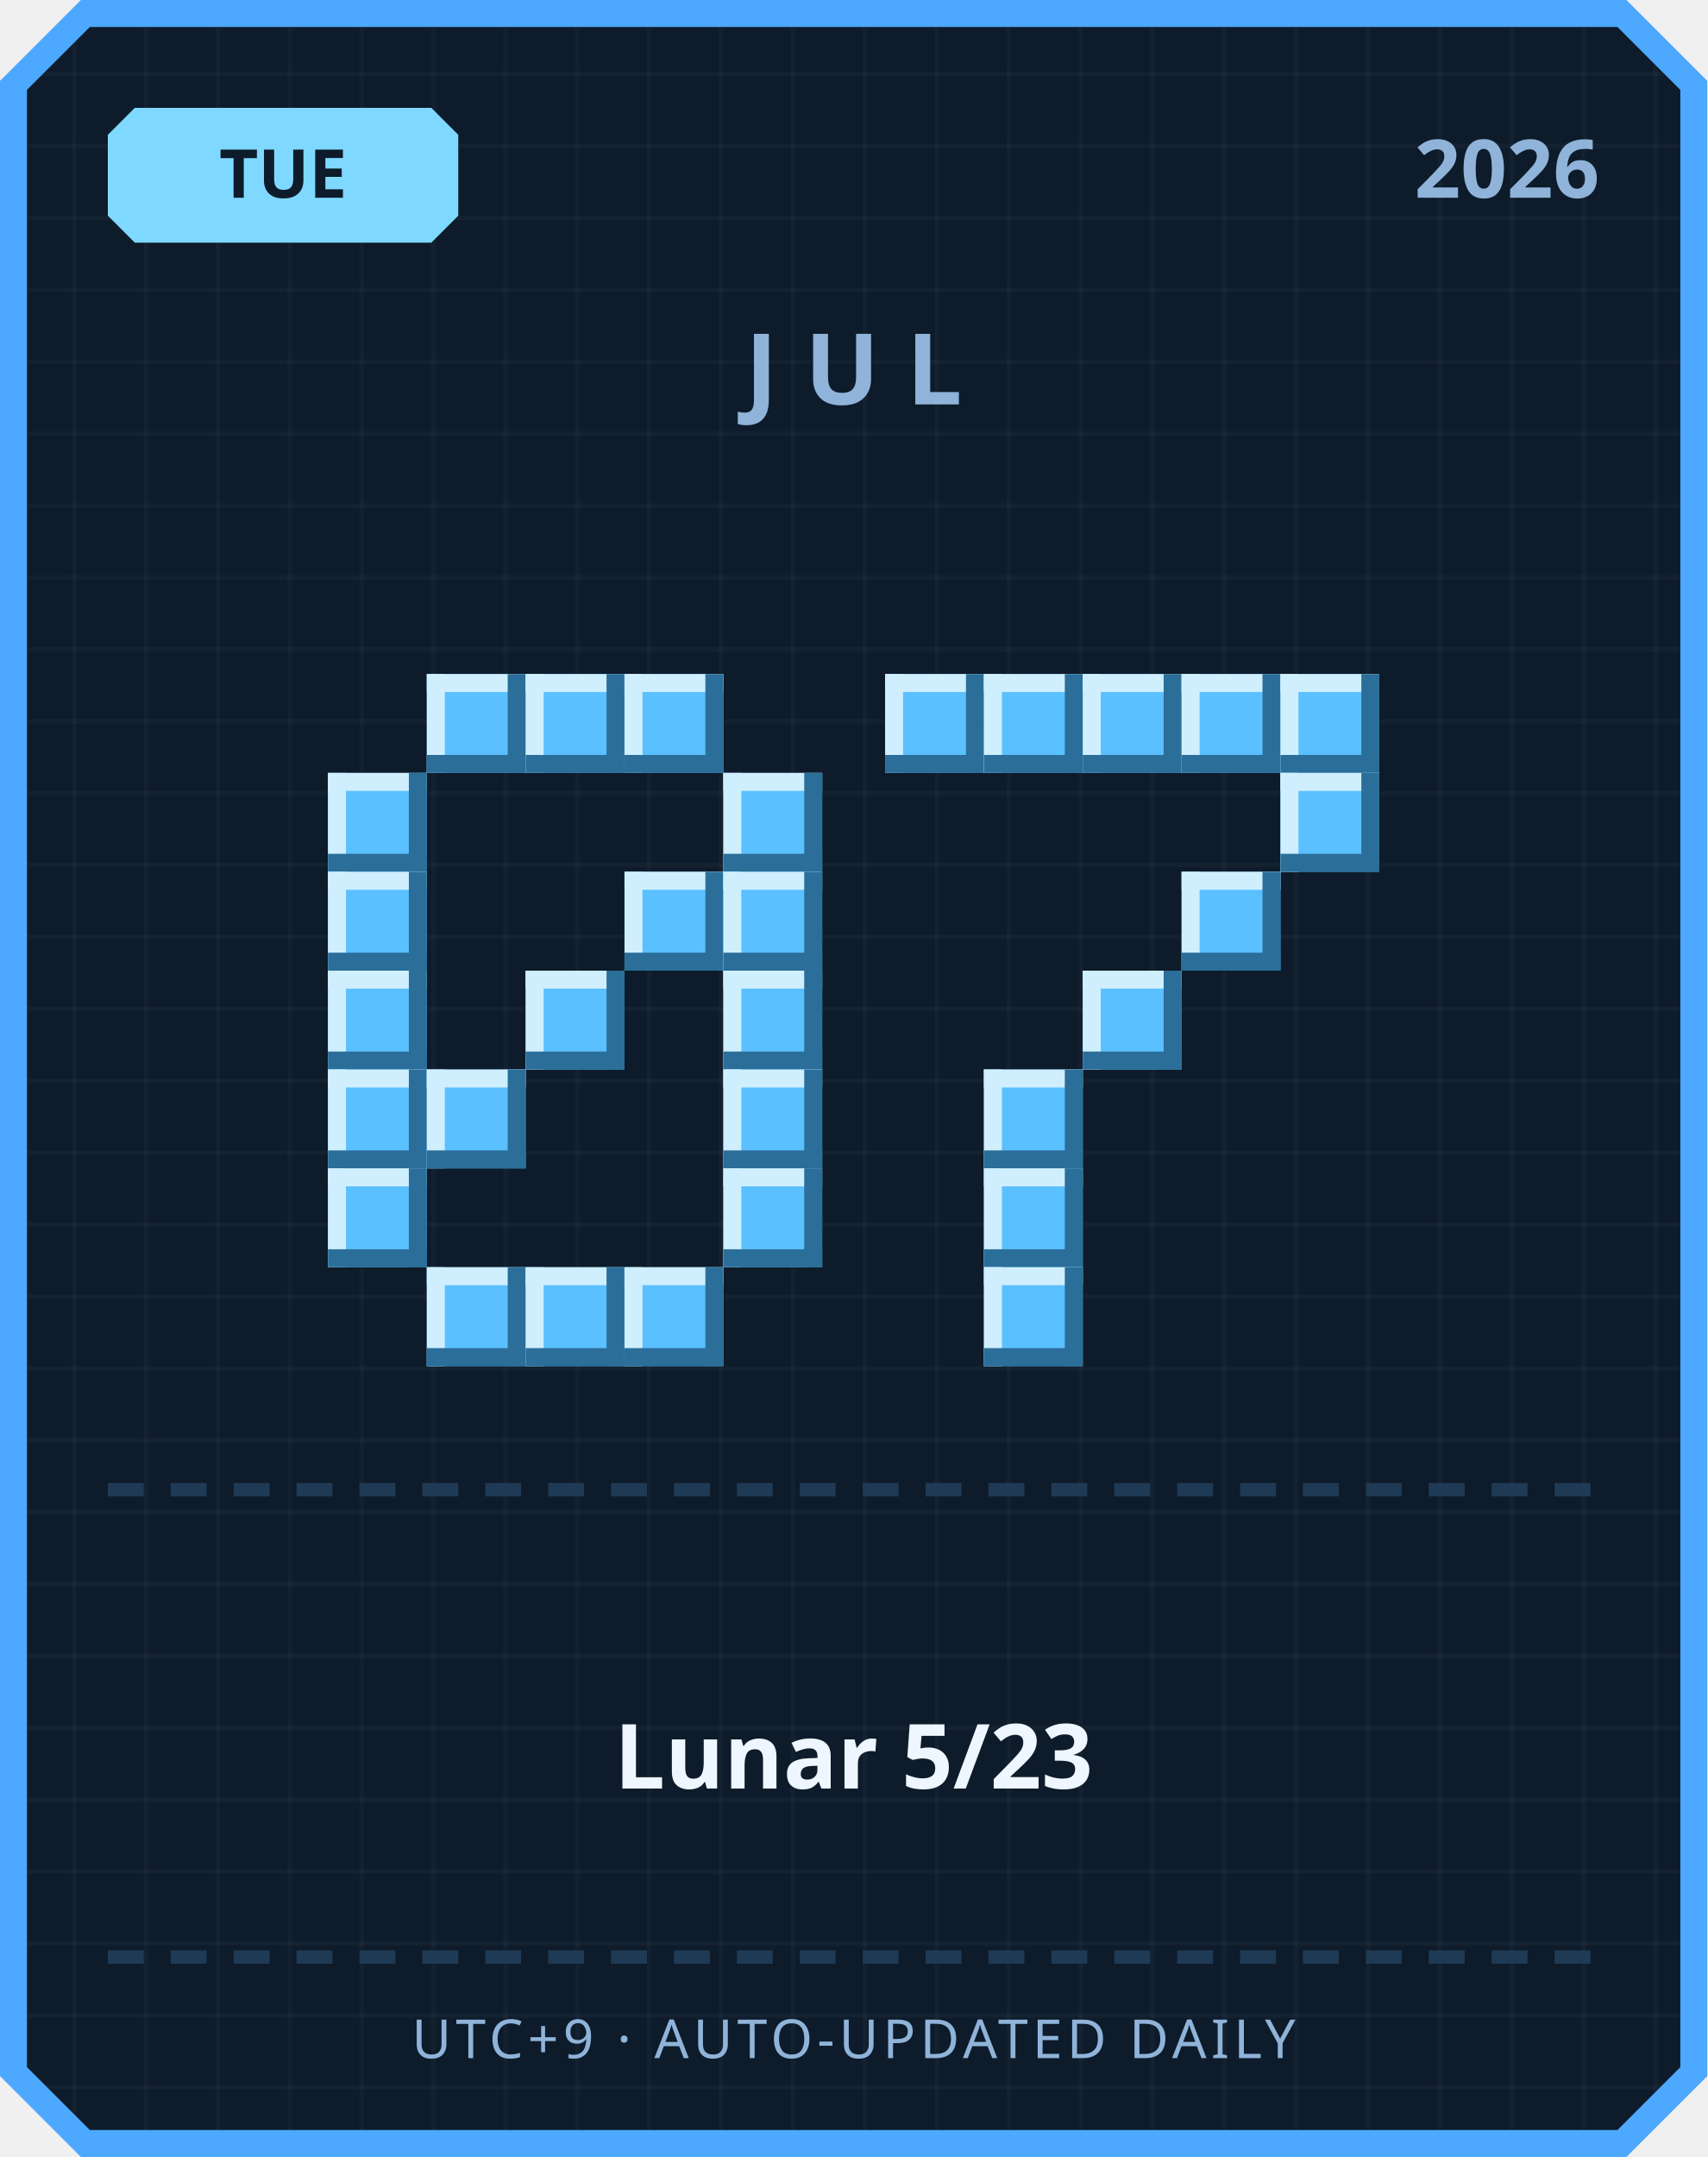
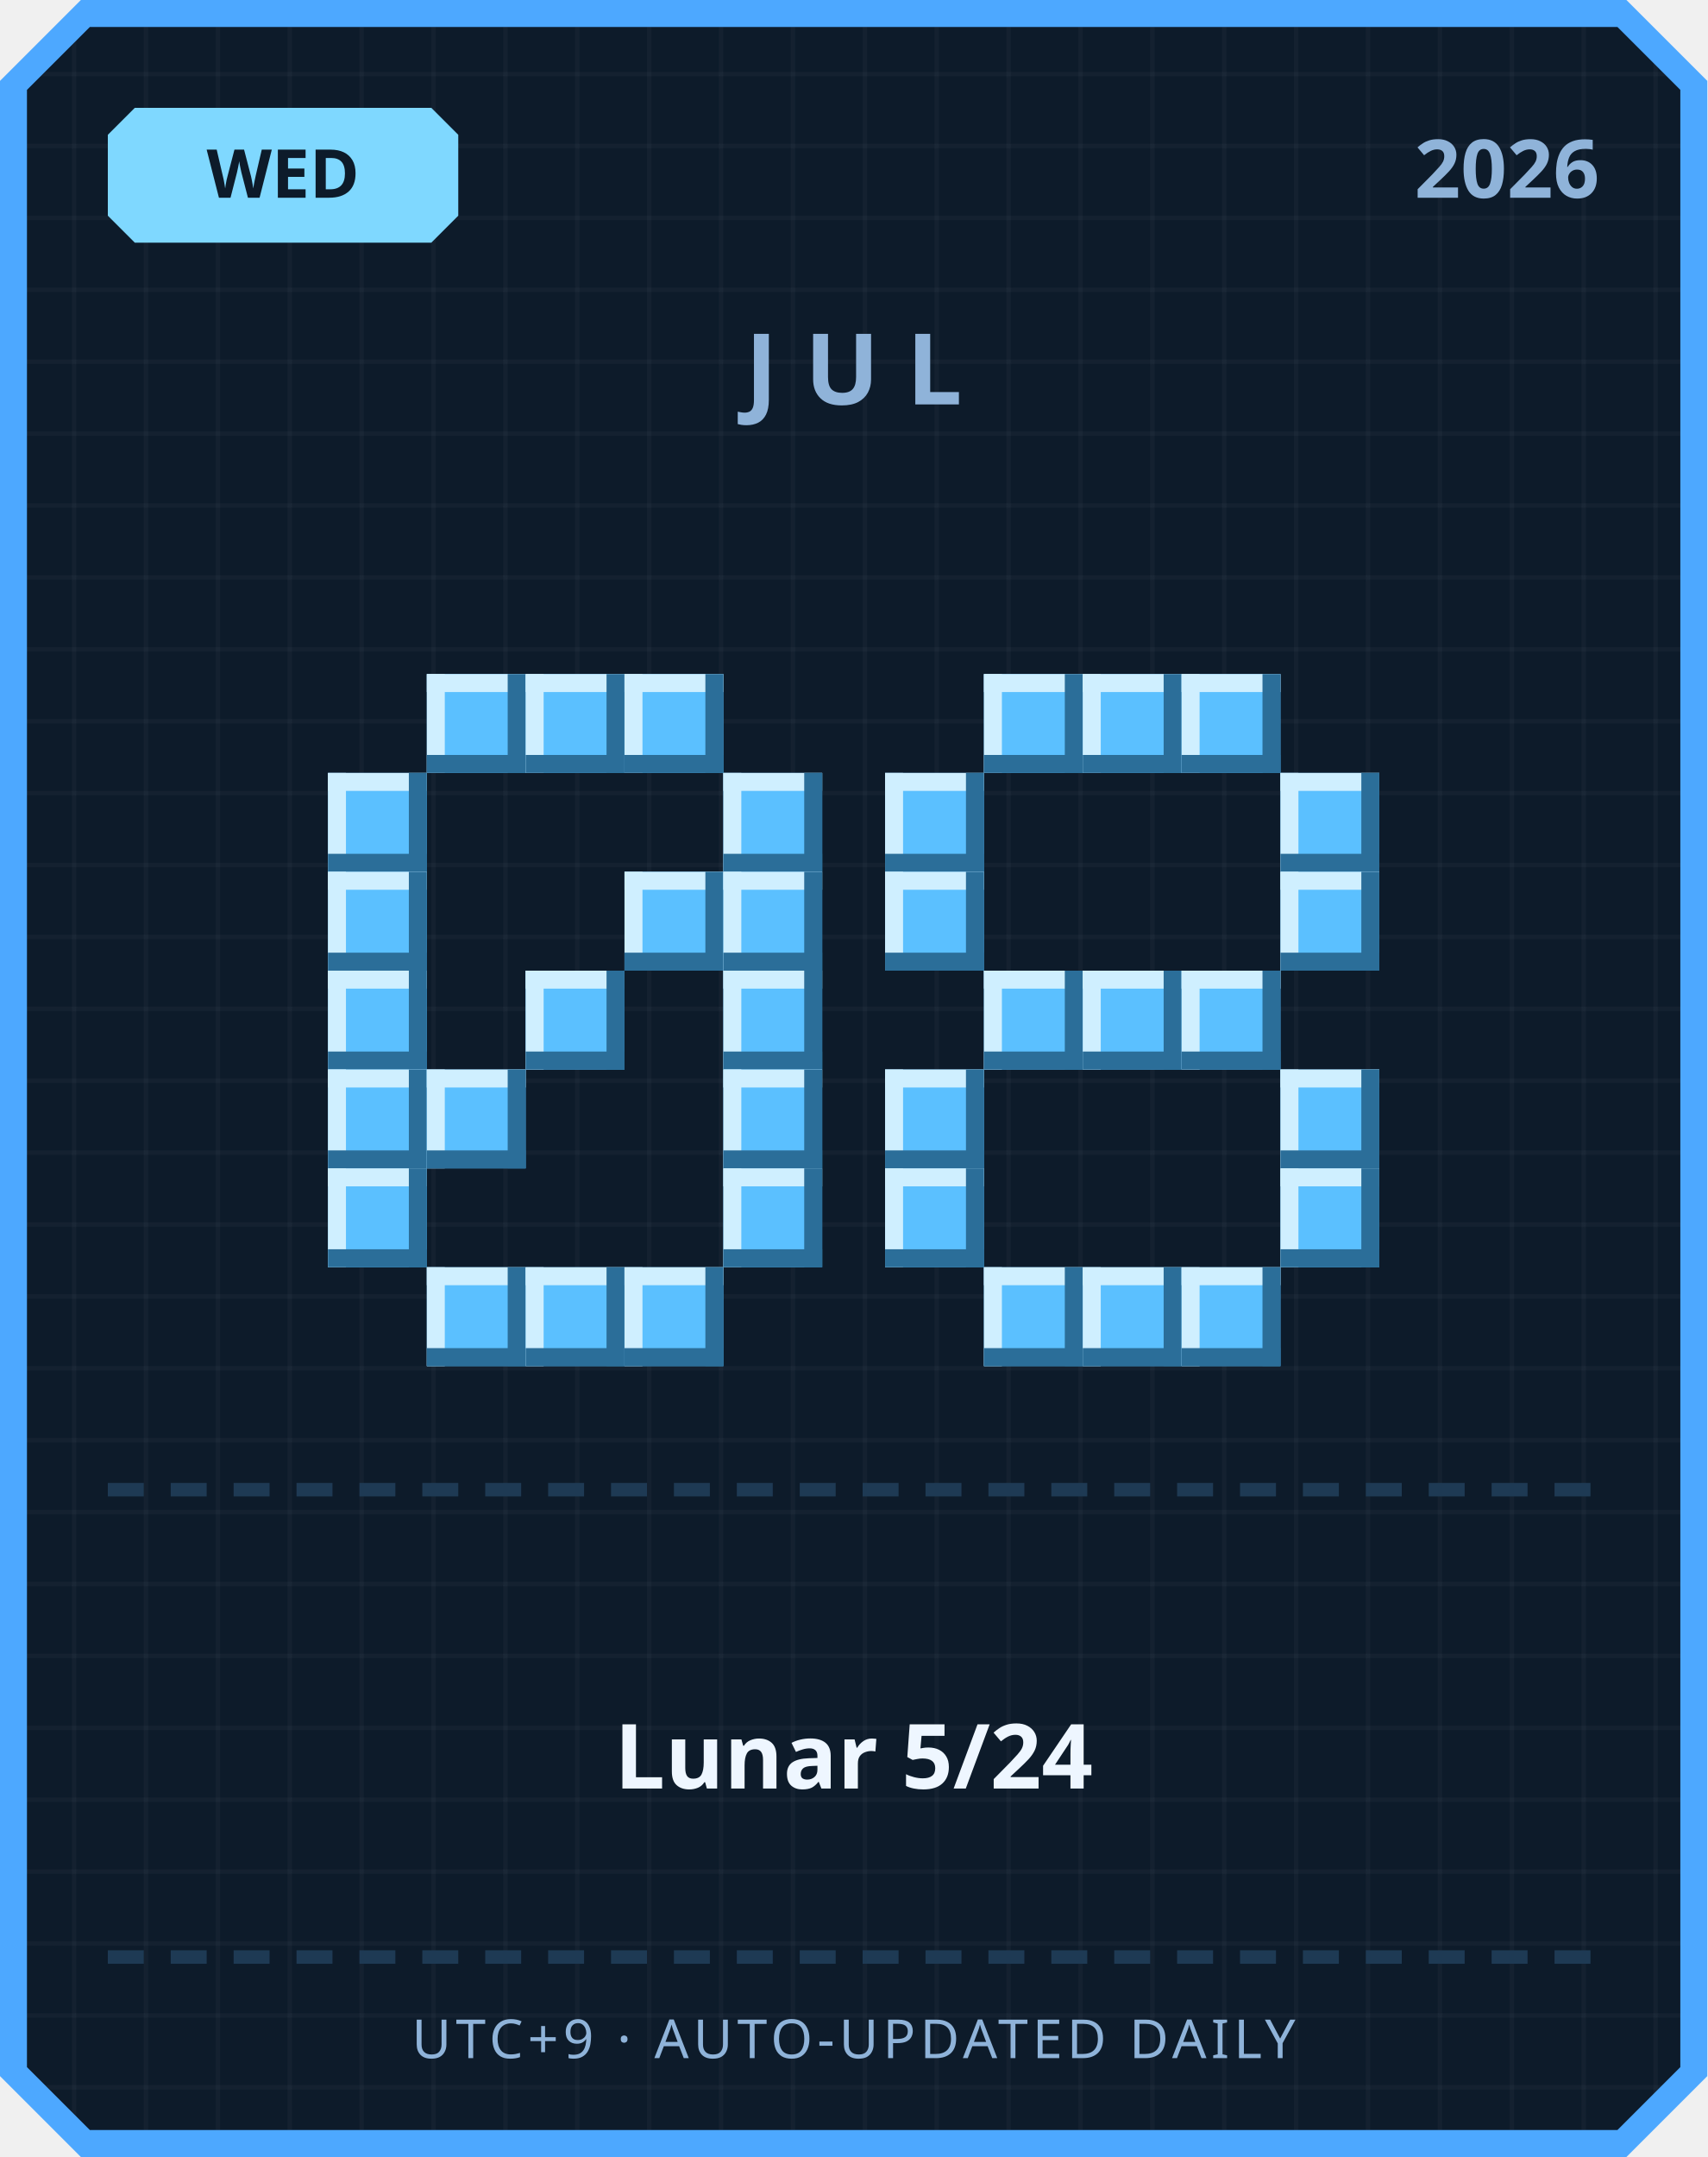
<svg xmlns="http://www.w3.org/2000/svg" width="380" height="480" viewBox="0 0 380 480">
  <defs>
    <pattern id="grid" width="16" height="16" patternUnits="userSpaceOnUse">
      <rect width="16" height="16" fill="#0d1b2a" />
      <rect width="1" height="16" fill="#ffffff" opacity="0.03" />
      <rect width="16" height="1" fill="#ffffff" opacity="0.03" />
    </pattern>
  </defs>
  <path d="M 18,0 L 362,0 L 380,18 L 380,462 L 362,480 L 18,480 L 0,462 L 0,18 Z" fill="#4da8ff" />
  <path d="M 20,6 L 360,6 L 374,20 L 374,460 L 360,474 L 20,474 L 6,460 L 6,20 Z" fill="url(#grid)" />
  <path d="M 30,24 L 96,24 L 102,30 L 102,48 L 96,54 L 30,54 L 24,48 L 24,30 Z" fill="#7fd8ff" />
-   <text x="63" y="44" text-anchor="middle" font-family="'Segoe UI', sans-serif" font-size="15" font-weight="700" fill="#0d1b2a">TUE</text>
+   <text x="63" y="44" text-anchor="middle" font-family="'Segoe UI', sans-serif" font-size="15" font-weight="700" fill="#0d1b2a">WED</text>
  <text x="356" y="44" text-anchor="end" font-family="'Segoe UI', sans-serif" font-size="18" font-weight="700" fill="#8fb3d9">2026</text>
  <text x="190" y="90" text-anchor="middle" font-family="'Segoe UI', sans-serif" font-size="22" font-weight="700" letter-spacing="6" fill="#8fb3d9">JUL</text>
  <rect x="95" y="150" width="22" height="22" fill="#5bc0ff" />
  <rect x="95" y="150" width="22" height="4" fill="#cfefff" />
  <rect x="95" y="150" width="4" height="22" fill="#cfefff" />
  <rect x="95" y="168" width="22" height="4" fill="#2b6e99" />
  <rect x="113" y="150" width="4" height="22" fill="#2b6e99" />
  <rect x="117" y="150" width="22" height="22" fill="#5bc0ff" />
  <rect x="117" y="150" width="22" height="4" fill="#cfefff" />
  <rect x="117" y="150" width="4" height="22" fill="#cfefff" />
  <rect x="117" y="168" width="22" height="4" fill="#2b6e99" />
  <rect x="135" y="150" width="4" height="22" fill="#2b6e99" />
  <rect x="139" y="150" width="22" height="22" fill="#5bc0ff" />
  <rect x="139" y="150" width="22" height="4" fill="#cfefff" />
  <rect x="139" y="150" width="4" height="22" fill="#cfefff" />
  <rect x="139" y="168" width="22" height="4" fill="#2b6e99" />
  <rect x="157" y="150" width="4" height="22" fill="#2b6e99" />
  <rect x="73" y="172" width="22" height="22" fill="#5bc0ff" />
  <rect x="73" y="172" width="22" height="4" fill="#cfefff" />
  <rect x="73" y="172" width="4" height="22" fill="#cfefff" />
  <rect x="73" y="190" width="22" height="4" fill="#2b6e99" />
  <rect x="91" y="172" width="4" height="22" fill="#2b6e99" />
  <rect x="161" y="172" width="22" height="22" fill="#5bc0ff" />
  <rect x="161" y="172" width="22" height="4" fill="#cfefff" />
  <rect x="161" y="172" width="4" height="22" fill="#cfefff" />
  <rect x="161" y="190" width="22" height="4" fill="#2b6e99" />
  <rect x="179" y="172" width="4" height="22" fill="#2b6e99" />
  <rect x="73" y="194" width="22" height="22" fill="#5bc0ff" />
  <rect x="73" y="194" width="22" height="4" fill="#cfefff" />
  <rect x="73" y="194" width="4" height="22" fill="#cfefff" />
  <rect x="73" y="212" width="22" height="4" fill="#2b6e99" />
  <rect x="91" y="194" width="4" height="22" fill="#2b6e99" />
  <rect x="139" y="194" width="22" height="22" fill="#5bc0ff" />
  <rect x="139" y="194" width="22" height="4" fill="#cfefff" />
  <rect x="139" y="194" width="4" height="22" fill="#cfefff" />
  <rect x="139" y="212" width="22" height="4" fill="#2b6e99" />
  <rect x="157" y="194" width="4" height="22" fill="#2b6e99" />
  <rect x="161" y="194" width="22" height="22" fill="#5bc0ff" />
  <rect x="161" y="194" width="22" height="4" fill="#cfefff" />
  <rect x="161" y="194" width="4" height="22" fill="#cfefff" />
  <rect x="161" y="212" width="22" height="4" fill="#2b6e99" />
  <rect x="179" y="194" width="4" height="22" fill="#2b6e99" />
  <rect x="73" y="216" width="22" height="22" fill="#5bc0ff" />
  <rect x="73" y="216" width="22" height="4" fill="#cfefff" />
  <rect x="73" y="216" width="4" height="22" fill="#cfefff" />
  <rect x="73" y="234" width="22" height="4" fill="#2b6e99" />
  <rect x="91" y="216" width="4" height="22" fill="#2b6e99" />
  <rect x="117" y="216" width="22" height="22" fill="#5bc0ff" />
  <rect x="117" y="216" width="22" height="4" fill="#cfefff" />
  <rect x="117" y="216" width="4" height="22" fill="#cfefff" />
  <rect x="117" y="234" width="22" height="4" fill="#2b6e99" />
  <rect x="135" y="216" width="4" height="22" fill="#2b6e99" />
  <rect x="161" y="216" width="22" height="22" fill="#5bc0ff" />
  <rect x="161" y="216" width="22" height="4" fill="#cfefff" />
  <rect x="161" y="216" width="4" height="22" fill="#cfefff" />
  <rect x="161" y="234" width="22" height="4" fill="#2b6e99" />
  <rect x="179" y="216" width="4" height="22" fill="#2b6e99" />
  <rect x="73" y="238" width="22" height="22" fill="#5bc0ff" />
  <rect x="73" y="238" width="22" height="4" fill="#cfefff" />
  <rect x="73" y="238" width="4" height="22" fill="#cfefff" />
  <rect x="73" y="256" width="22" height="4" fill="#2b6e99" />
  <rect x="91" y="238" width="4" height="22" fill="#2b6e99" />
  <rect x="95" y="238" width="22" height="22" fill="#5bc0ff" />
  <rect x="95" y="238" width="22" height="4" fill="#cfefff" />
  <rect x="95" y="238" width="4" height="22" fill="#cfefff" />
  <rect x="95" y="256" width="22" height="4" fill="#2b6e99" />
  <rect x="113" y="238" width="4" height="22" fill="#2b6e99" />
  <rect x="161" y="238" width="22" height="22" fill="#5bc0ff" />
  <rect x="161" y="238" width="22" height="4" fill="#cfefff" />
  <rect x="161" y="238" width="4" height="22" fill="#cfefff" />
  <rect x="161" y="256" width="22" height="4" fill="#2b6e99" />
  <rect x="179" y="238" width="4" height="22" fill="#2b6e99" />
  <rect x="73" y="260" width="22" height="22" fill="#5bc0ff" />
  <rect x="73" y="260" width="22" height="4" fill="#cfefff" />
  <rect x="73" y="260" width="4" height="22" fill="#cfefff" />
  <rect x="73" y="278" width="22" height="4" fill="#2b6e99" />
  <rect x="91" y="260" width="4" height="22" fill="#2b6e99" />
  <rect x="161" y="260" width="22" height="22" fill="#5bc0ff" />
  <rect x="161" y="260" width="22" height="4" fill="#cfefff" />
  <rect x="161" y="260" width="4" height="22" fill="#cfefff" />
  <rect x="161" y="278" width="22" height="4" fill="#2b6e99" />
  <rect x="179" y="260" width="4" height="22" fill="#2b6e99" />
  <rect x="95" y="282" width="22" height="22" fill="#5bc0ff" />
  <rect x="95" y="282" width="22" height="4" fill="#cfefff" />
  <rect x="95" y="282" width="4" height="22" fill="#cfefff" />
  <rect x="95" y="300" width="22" height="4" fill="#2b6e99" />
  <rect x="113" y="282" width="4" height="22" fill="#2b6e99" />
  <rect x="117" y="282" width="22" height="22" fill="#5bc0ff" />
  <rect x="117" y="282" width="22" height="4" fill="#cfefff" />
  <rect x="117" y="282" width="4" height="22" fill="#cfefff" />
  <rect x="117" y="300" width="22" height="4" fill="#2b6e99" />
  <rect x="135" y="282" width="4" height="22" fill="#2b6e99" />
  <rect x="139" y="282" width="22" height="22" fill="#5bc0ff" />
  <rect x="139" y="282" width="22" height="4" fill="#cfefff" />
  <rect x="139" y="282" width="4" height="22" fill="#cfefff" />
  <rect x="139" y="300" width="22" height="4" fill="#2b6e99" />
  <rect x="157" y="282" width="4" height="22" fill="#2b6e99" />
-   <rect x="197" y="150" width="22" height="22" fill="#5bc0ff" />
-   <rect x="197" y="150" width="22" height="4" fill="#cfefff" />
-   <rect x="197" y="150" width="4" height="22" fill="#cfefff" />
-   <rect x="197" y="168" width="22" height="4" fill="#2b6e99" />
-   <rect x="215" y="150" width="4" height="22" fill="#2b6e99" />
  <rect x="219" y="150" width="22" height="22" fill="#5bc0ff" />
  <rect x="219" y="150" width="22" height="4" fill="#cfefff" />
  <rect x="219" y="150" width="4" height="22" fill="#cfefff" />
  <rect x="219" y="168" width="22" height="4" fill="#2b6e99" />
  <rect x="237" y="150" width="4" height="22" fill="#2b6e99" />
  <rect x="241" y="150" width="22" height="22" fill="#5bc0ff" />
  <rect x="241" y="150" width="22" height="4" fill="#cfefff" />
  <rect x="241" y="150" width="4" height="22" fill="#cfefff" />
  <rect x="241" y="168" width="22" height="4" fill="#2b6e99" />
  <rect x="259" y="150" width="4" height="22" fill="#2b6e99" />
  <rect x="263" y="150" width="22" height="22" fill="#5bc0ff" />
  <rect x="263" y="150" width="22" height="4" fill="#cfefff" />
  <rect x="263" y="150" width="4" height="22" fill="#cfefff" />
  <rect x="263" y="168" width="22" height="4" fill="#2b6e99" />
  <rect x="281" y="150" width="4" height="22" fill="#2b6e99" />
-   <rect x="285" y="150" width="22" height="22" fill="#5bc0ff" />
-   <rect x="285" y="150" width="22" height="4" fill="#cfefff" />
-   <rect x="285" y="150" width="4" height="22" fill="#cfefff" />
-   <rect x="285" y="168" width="22" height="4" fill="#2b6e99" />
-   <rect x="303" y="150" width="4" height="22" fill="#2b6e99" />
+   <rect x="197" y="172" width="22" height="22" fill="#5bc0ff" />
+   <rect x="197" y="172" width="22" height="4" fill="#cfefff" />
+   <rect x="197" y="172" width="4" height="22" fill="#cfefff" />
+   <rect x="197" y="190" width="22" height="4" fill="#2b6e99" />
+   <rect x="215" y="172" width="4" height="22" fill="#2b6e99" />
  <rect x="285" y="172" width="22" height="22" fill="#5bc0ff" />
  <rect x="285" y="172" width="22" height="4" fill="#cfefff" />
  <rect x="285" y="172" width="4" height="22" fill="#cfefff" />
  <rect x="285" y="190" width="22" height="4" fill="#2b6e99" />
  <rect x="303" y="172" width="4" height="22" fill="#2b6e99" />
-   <rect x="263" y="194" width="22" height="22" fill="#5bc0ff" />
-   <rect x="263" y="194" width="22" height="4" fill="#cfefff" />
-   <rect x="263" y="194" width="4" height="22" fill="#cfefff" />
-   <rect x="263" y="212" width="22" height="4" fill="#2b6e99" />
-   <rect x="281" y="194" width="4" height="22" fill="#2b6e99" />
+   <rect x="197" y="194" width="22" height="22" fill="#5bc0ff" />
+   <rect x="197" y="194" width="22" height="4" fill="#cfefff" />
+   <rect x="197" y="194" width="4" height="22" fill="#cfefff" />
+   <rect x="197" y="212" width="22" height="4" fill="#2b6e99" />
+   <rect x="215" y="194" width="4" height="22" fill="#2b6e99" />
+   <rect x="285" y="194" width="22" height="22" fill="#5bc0ff" />
+   <rect x="285" y="194" width="22" height="4" fill="#cfefff" />
+   <rect x="285" y="194" width="4" height="22" fill="#cfefff" />
+   <rect x="285" y="212" width="22" height="4" fill="#2b6e99" />
+   <rect x="303" y="194" width="4" height="22" fill="#2b6e99" />
+   <rect x="219" y="216" width="22" height="22" fill="#5bc0ff" />
+   <rect x="219" y="216" width="22" height="4" fill="#cfefff" />
+   <rect x="219" y="216" width="4" height="22" fill="#cfefff" />
+   <rect x="219" y="234" width="22" height="4" fill="#2b6e99" />
+   <rect x="237" y="216" width="4" height="22" fill="#2b6e99" />
  <rect x="241" y="216" width="22" height="22" fill="#5bc0ff" />
  <rect x="241" y="216" width="22" height="4" fill="#cfefff" />
  <rect x="241" y="216" width="4" height="22" fill="#cfefff" />
  <rect x="241" y="234" width="22" height="4" fill="#2b6e99" />
  <rect x="259" y="216" width="4" height="22" fill="#2b6e99" />
-   <rect x="219" y="238" width="22" height="22" fill="#5bc0ff" />
-   <rect x="219" y="238" width="22" height="4" fill="#cfefff" />
-   <rect x="219" y="238" width="4" height="22" fill="#cfefff" />
-   <rect x="219" y="256" width="22" height="4" fill="#2b6e99" />
-   <rect x="237" y="238" width="4" height="22" fill="#2b6e99" />
-   <rect x="219" y="260" width="22" height="22" fill="#5bc0ff" />
-   <rect x="219" y="260" width="22" height="4" fill="#cfefff" />
-   <rect x="219" y="260" width="4" height="22" fill="#cfefff" />
-   <rect x="219" y="278" width="22" height="4" fill="#2b6e99" />
-   <rect x="237" y="260" width="4" height="22" fill="#2b6e99" />
+   <rect x="263" y="216" width="22" height="22" fill="#5bc0ff" />
+   <rect x="263" y="216" width="22" height="4" fill="#cfefff" />
+   <rect x="263" y="216" width="4" height="22" fill="#cfefff" />
+   <rect x="263" y="234" width="22" height="4" fill="#2b6e99" />
+   <rect x="281" y="216" width="4" height="22" fill="#2b6e99" />
+   <rect x="197" y="238" width="22" height="22" fill="#5bc0ff" />
+   <rect x="197" y="238" width="22" height="4" fill="#cfefff" />
+   <rect x="197" y="238" width="4" height="22" fill="#cfefff" />
+   <rect x="197" y="256" width="22" height="4" fill="#2b6e99" />
+   <rect x="215" y="238" width="4" height="22" fill="#2b6e99" />
+   <rect x="285" y="238" width="22" height="22" fill="#5bc0ff" />
+   <rect x="285" y="238" width="22" height="4" fill="#cfefff" />
+   <rect x="285" y="238" width="4" height="22" fill="#cfefff" />
+   <rect x="285" y="256" width="22" height="4" fill="#2b6e99" />
+   <rect x="303" y="238" width="4" height="22" fill="#2b6e99" />
+   <rect x="197" y="260" width="22" height="22" fill="#5bc0ff" />
+   <rect x="197" y="260" width="22" height="4" fill="#cfefff" />
+   <rect x="197" y="260" width="4" height="22" fill="#cfefff" />
+   <rect x="197" y="278" width="22" height="4" fill="#2b6e99" />
+   <rect x="215" y="260" width="4" height="22" fill="#2b6e99" />
+   <rect x="285" y="260" width="22" height="22" fill="#5bc0ff" />
+   <rect x="285" y="260" width="22" height="4" fill="#cfefff" />
+   <rect x="285" y="260" width="4" height="22" fill="#cfefff" />
+   <rect x="285" y="278" width="22" height="4" fill="#2b6e99" />
+   <rect x="303" y="260" width="4" height="22" fill="#2b6e99" />
  <rect x="219" y="282" width="22" height="22" fill="#5bc0ff" />
  <rect x="219" y="282" width="22" height="4" fill="#cfefff" />
  <rect x="219" y="282" width="4" height="22" fill="#cfefff" />
  <rect x="219" y="300" width="22" height="4" fill="#2b6e99" />
  <rect x="237" y="282" width="4" height="22" fill="#2b6e99" />
+   <rect x="241" y="282" width="22" height="22" fill="#5bc0ff" />
+   <rect x="241" y="282" width="22" height="4" fill="#cfefff" />
+   <rect x="241" y="282" width="4" height="22" fill="#cfefff" />
+   <rect x="241" y="300" width="22" height="4" fill="#2b6e99" />
+   <rect x="259" y="282" width="4" height="22" fill="#2b6e99" />
+   <rect x="263" y="282" width="22" height="22" fill="#5bc0ff" />
+   <rect x="263" y="282" width="22" height="4" fill="#cfefff" />
+   <rect x="263" y="282" width="4" height="22" fill="#cfefff" />
+   <rect x="263" y="300" width="22" height="4" fill="#2b6e99" />
+   <rect x="281" y="282" width="4" height="22" fill="#2b6e99" />
  <rect x="24" y="330" width="8" height="3" fill="#1e3a54" />
  <rect x="38" y="330" width="8" height="3" fill="#1e3a54" />
  <rect x="52" y="330" width="8" height="3" fill="#1e3a54" />
  <rect x="66" y="330" width="8" height="3" fill="#1e3a54" />
  <rect x="80" y="330" width="8" height="3" fill="#1e3a54" />
  <rect x="94" y="330" width="8" height="3" fill="#1e3a54" />
  <rect x="108" y="330" width="8" height="3" fill="#1e3a54" />
  <rect x="122" y="330" width="8" height="3" fill="#1e3a54" />
  <rect x="136" y="330" width="8" height="3" fill="#1e3a54" />
  <rect x="150" y="330" width="8" height="3" fill="#1e3a54" />
  <rect x="164" y="330" width="8" height="3" fill="#1e3a54" />
  <rect x="178" y="330" width="8" height="3" fill="#1e3a54" />
  <rect x="192" y="330" width="8" height="3" fill="#1e3a54" />
  <rect x="206" y="330" width="8" height="3" fill="#1e3a54" />
  <rect x="220" y="330" width="8" height="3" fill="#1e3a54" />
  <rect x="234" y="330" width="8" height="3" fill="#1e3a54" />
  <rect x="248" y="330" width="8" height="3" fill="#1e3a54" />
  <rect x="262" y="330" width="8" height="3" fill="#1e3a54" />
  <rect x="276" y="330" width="8" height="3" fill="#1e3a54" />
  <rect x="290" y="330" width="8" height="3" fill="#1e3a54" />
  <rect x="304" y="330" width="8" height="3" fill="#1e3a54" />
  <rect x="318" y="330" width="8" height="3" fill="#1e3a54" />
  <rect x="332" y="330" width="8" height="3" fill="#1e3a54" />
  <rect x="346" y="330" width="8" height="3" fill="#1e3a54" />
-   <text x="190" y="398" text-anchor="middle" font-family="'Segoe UI', 'Microsoft JhengHei', sans-serif" font-size="20" font-weight="700" fill="#eef6ff">Lunar 5/23</text>
+   <text x="190" y="398" text-anchor="middle" font-family="'Segoe UI', 'Microsoft JhengHei', sans-serif" font-size="20" font-weight="700" fill="#eef6ff">Lunar 5/24</text>
  <rect x="24" y="434" width="8" height="3" fill="#1e3a54" />
  <rect x="38" y="434" width="8" height="3" fill="#1e3a54" />
  <rect x="52" y="434" width="8" height="3" fill="#1e3a54" />
  <rect x="66" y="434" width="8" height="3" fill="#1e3a54" />
  <rect x="80" y="434" width="8" height="3" fill="#1e3a54" />
  <rect x="94" y="434" width="8" height="3" fill="#1e3a54" />
  <rect x="108" y="434" width="8" height="3" fill="#1e3a54" />
  <rect x="122" y="434" width="8" height="3" fill="#1e3a54" />
  <rect x="136" y="434" width="8" height="3" fill="#1e3a54" />
  <rect x="150" y="434" width="8" height="3" fill="#1e3a54" />
  <rect x="164" y="434" width="8" height="3" fill="#1e3a54" />
  <rect x="178" y="434" width="8" height="3" fill="#1e3a54" />
  <rect x="192" y="434" width="8" height="3" fill="#1e3a54" />
  <rect x="206" y="434" width="8" height="3" fill="#1e3a54" />
  <rect x="220" y="434" width="8" height="3" fill="#1e3a54" />
  <rect x="234" y="434" width="8" height="3" fill="#1e3a54" />
  <rect x="248" y="434" width="8" height="3" fill="#1e3a54" />
  <rect x="262" y="434" width="8" height="3" fill="#1e3a54" />
  <rect x="276" y="434" width="8" height="3" fill="#1e3a54" />
  <rect x="290" y="434" width="8" height="3" fill="#1e3a54" />
  <rect x="304" y="434" width="8" height="3" fill="#1e3a54" />
  <rect x="318" y="434" width="8" height="3" fill="#1e3a54" />
  <rect x="332" y="434" width="8" height="3" fill="#1e3a54" />
  <rect x="346" y="434" width="8" height="3" fill="#1e3a54" />
  <text x="190" y="458" text-anchor="middle" font-family="'Segoe UI', sans-serif" font-size="12" letter-spacing="1" fill="#8fb3d9">UTC+9 · AUTO-UPDATED DAILY</text>
</svg>
